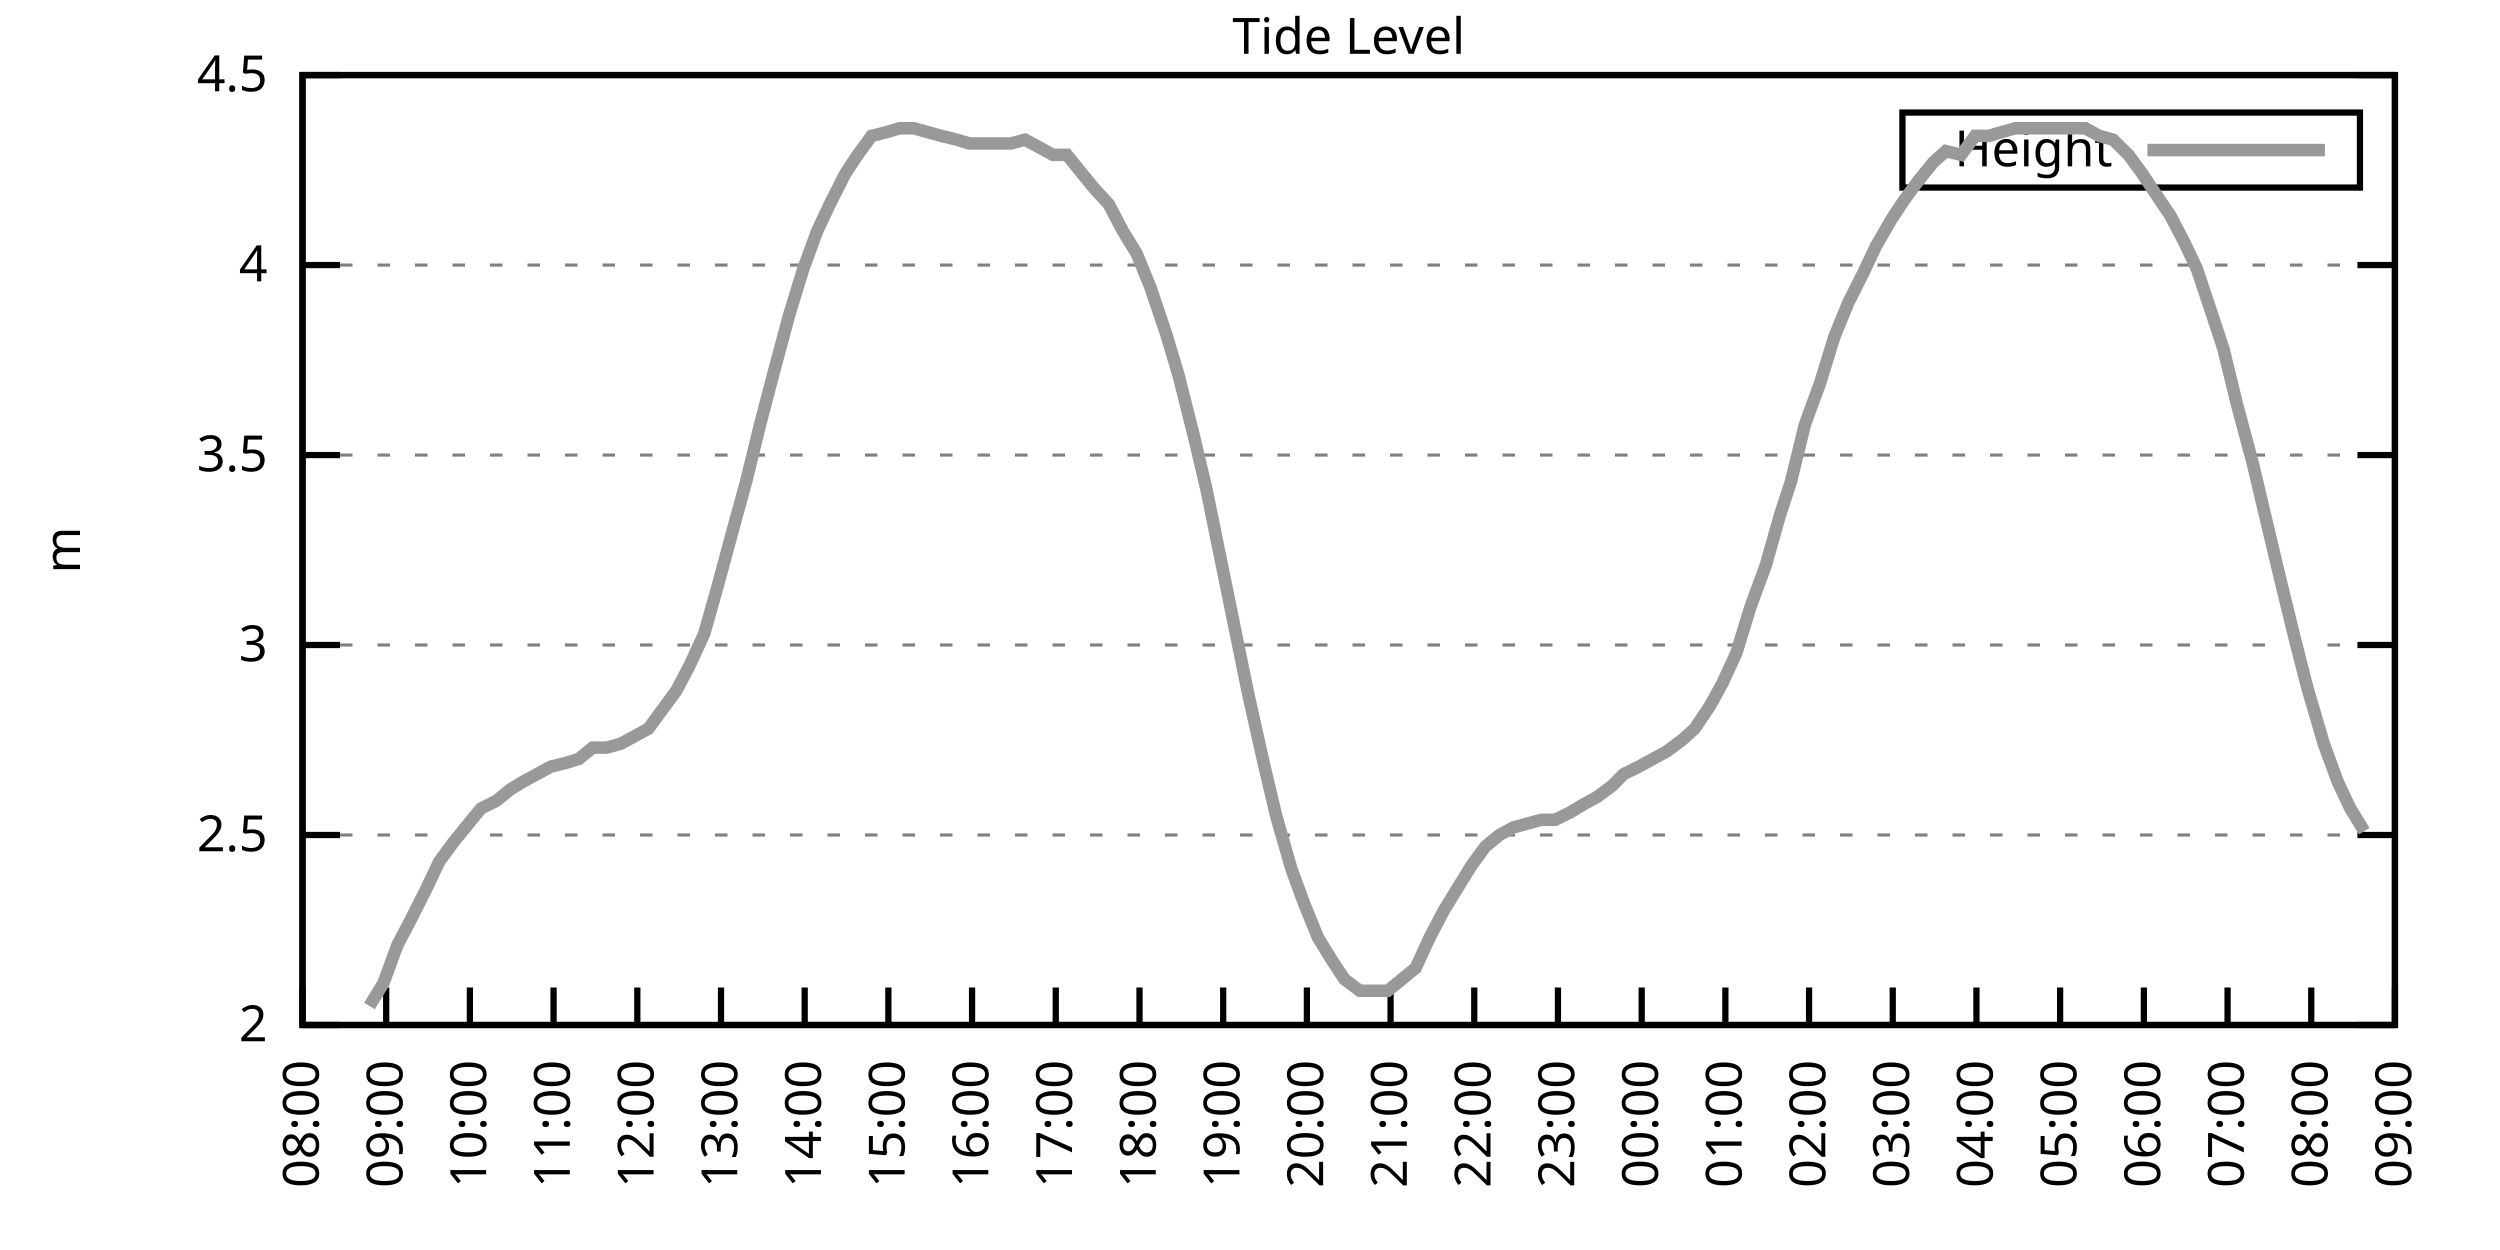
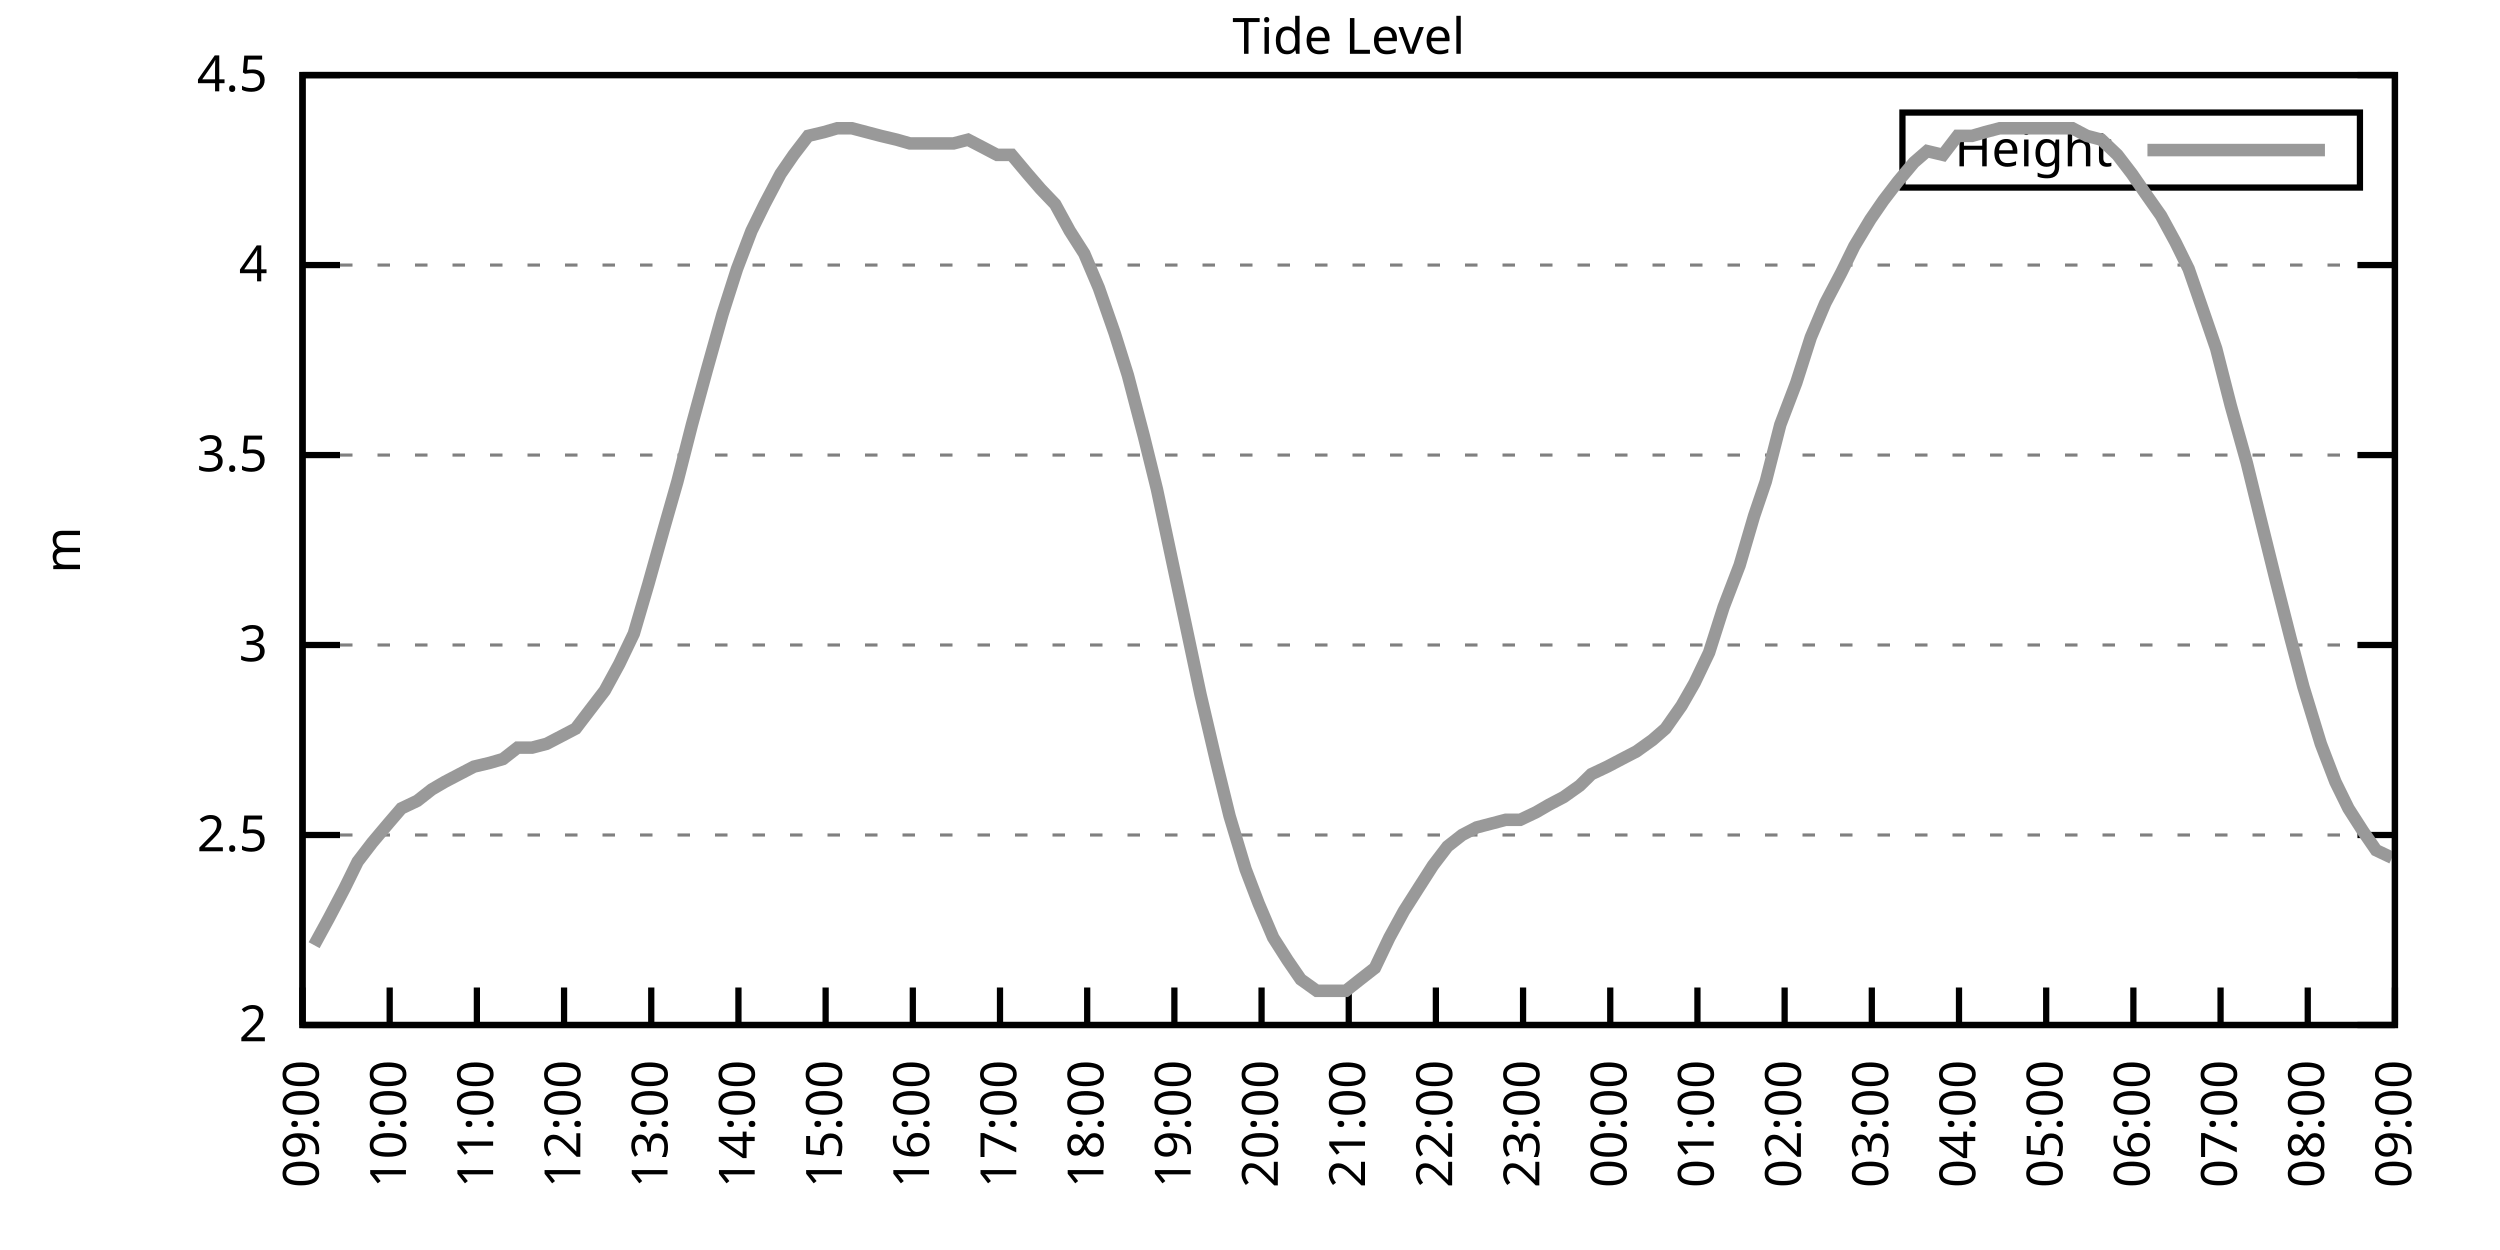
<svg xmlns="http://www.w3.org/2000/svg" xmlns:xlink="http://www.w3.org/1999/xlink" width="400" height="200" viewBox="0 0 400 200">
  <g id="gnuplot_canvas">
    <rect x="0" y="0" width="400" height="200" fill="none" />
    <defs>
      <circle id="gpDot" r="0.5" stroke-width="0.5" stroke="currentColor" />
      <path id="gpPt0" stroke-width="0.333" stroke="currentColor" d="M-1,0 h2 M0,-1 v2" />
      <path id="gpPt1" stroke-width="0.333" stroke="currentColor" d="M-1,-1 L1,1 M1,-1 L-1,1" />
      <path id="gpPt2" stroke-width="0.333" stroke="currentColor" d="M-1,0 L1,0 M0,-1 L0,1 M-1,-1 L1,1 M-1,1 L1,-1" />
      <rect id="gpPt3" stroke-width="0.333" stroke="currentColor" x="-1" y="-1" width="2" height="2" />
      <rect id="gpPt4" stroke-width="0.333" stroke="currentColor" fill="currentColor" x="-1" y="-1" width="2" height="2" />
      <circle id="gpPt5" stroke-width="0.333" stroke="currentColor" cx="0" cy="0" r="1" />
      <use xlink:href="#gpPt5" id="gpPt6" fill="currentColor" stroke="none" />
      <path id="gpPt7" stroke-width="0.333" stroke="currentColor" d="M0,-1.33 L-1.33,0.67 L1.33,0.67 z" />
      <use xlink:href="#gpPt7" id="gpPt8" fill="currentColor" stroke="none" />
      <use xlink:href="#gpPt7" id="gpPt9" stroke="currentColor" transform="rotate(180)" />
      <use xlink:href="#gpPt9" id="gpPt10" fill="currentColor" stroke="none" />
      <use xlink:href="#gpPt3" id="gpPt11" stroke="currentColor" transform="rotate(45)" />
      <use xlink:href="#gpPt11" id="gpPt12" fill="currentColor" stroke="none" />
      <path id="gpPt13" stroke-width="0.333" stroke="currentColor" d="M0,1.330 L1.265,0.411 L0.782,-1.067 L-0.782,-1.076 L-1.265,0.411 z" />
      <use xlink:href="#gpPt13" id="gpPt14" fill="currentColor" stroke="none" />
      <filter id="textbox" filterUnits="objectBoundingBox" x="0" y="0" height="1" width="1">
        <feFlood flood-color="white" flood-opacity="1" result="bgnd" />
        <feComposite in="SourceGraphic" in2="bgnd" operator="atop" />
      </filter>
      <filter id="greybox" filterUnits="objectBoundingBox" x="0" y="0" height="1" width="1">
        <feFlood flood-color="lightgrey" flood-opacity="1" result="grey" />
        <feComposite in="SourceGraphic" in2="grey" operator="atop" />
      </filter>
    </defs>
    <g fill="none" color="white" stroke="currentColor" stroke-width="1.00" stroke-linecap="butt" stroke-linejoin="miter">
</g>
    <g fill="none" color="black" stroke="currentColor" stroke-width="1.00" stroke-linecap="butt" stroke-linejoin="miter">
      <g stroke="none" shape-rendering="crispEdges">
        <polygon fill="rgb(255, 255, 255)" points="48.40,164.00 383.18,164.00 383.18,12.02 48.40,12.02 " />
      </g>
    </g>
    <g fill="none" color="black" stroke="currentColor" stroke-width="1.00" stroke-linecap="butt" stroke-linejoin="miter">
</g>
    <g fill="none" color="black" stroke="black" stroke-width="0.50" stroke-linecap="butt" stroke-linejoin="miter">
</g>
    <g fill="none" color="gray" stroke="currentColor" stroke-width="0.50" stroke-linecap="butt" stroke-linejoin="miter">
      <path stroke="gray" stroke-dasharray="2,4" class="gridline" d="M48.40,164.00 L383.19,164.00  " />
    </g>
    <g fill="none" color="gray" stroke="gray" stroke-width="1.00" stroke-linecap="butt" stroke-linejoin="miter">
</g>
    <g fill="none" color="black" stroke="currentColor" stroke-width="1.00" stroke-linecap="butt" stroke-linejoin="miter">
      <path stroke="black" d="M48.40,164.00 L54.40,164.00 M383.19,164.00 L377.19,164.00  " />
      <g transform="translate(42.80,166.60)" stroke="none" fill="black" font-family="Sans" font-size="8.00" text-anchor="end">
        <text>
          <tspan font-family="Sans"> 2</tspan>
        </text>
      </g>
    </g>
    <g fill="none" color="black" stroke="currentColor" stroke-width="1.00" stroke-linecap="butt" stroke-linejoin="miter">
</g>
    <g fill="none" color="black" stroke="black" stroke-width="0.50" stroke-linecap="butt" stroke-linejoin="miter">
</g>
    <g fill="none" color="gray" stroke="currentColor" stroke-width="0.50" stroke-linecap="butt" stroke-linejoin="miter">
      <path stroke="gray" stroke-dasharray="2,4" class="gridline" d="M48.40,133.60 L383.19,133.60  " />
    </g>
    <g fill="none" color="gray" stroke="gray" stroke-width="1.00" stroke-linecap="butt" stroke-linejoin="miter">
</g>
    <g fill="none" color="black" stroke="currentColor" stroke-width="1.00" stroke-linecap="butt" stroke-linejoin="miter">
      <path stroke="black" d="M48.40,133.60 L54.40,133.60 M383.19,133.60 L377.19,133.60  " />
      <g transform="translate(42.80,136.20)" stroke="none" fill="black" font-family="Sans" font-size="8.00" text-anchor="end">
        <text>
          <tspan font-family="Sans"> 2.5</tspan>
        </text>
      </g>
    </g>
    <g fill="none" color="black" stroke="currentColor" stroke-width="1.00" stroke-linecap="butt" stroke-linejoin="miter">
</g>
    <g fill="none" color="black" stroke="black" stroke-width="0.50" stroke-linecap="butt" stroke-linejoin="miter">
</g>
    <g fill="none" color="gray" stroke="currentColor" stroke-width="0.50" stroke-linecap="butt" stroke-linejoin="miter">
      <path stroke="gray" stroke-dasharray="2,4" class="gridline" d="M48.40,103.20 L383.19,103.20  " />
    </g>
    <g fill="none" color="gray" stroke="gray" stroke-width="1.00" stroke-linecap="butt" stroke-linejoin="miter">
</g>
    <g fill="none" color="black" stroke="currentColor" stroke-width="1.00" stroke-linecap="butt" stroke-linejoin="miter">
      <path stroke="black" d="M48.40,103.20 L54.40,103.20 M383.19,103.20 L377.19,103.20  " />
      <g transform="translate(42.80,105.80)" stroke="none" fill="black" font-family="Sans" font-size="8.00" text-anchor="end">
        <text>
          <tspan font-family="Sans"> 3</tspan>
        </text>
      </g>
    </g>
    <g fill="none" color="black" stroke="currentColor" stroke-width="1.00" stroke-linecap="butt" stroke-linejoin="miter">
</g>
    <g fill="none" color="black" stroke="black" stroke-width="0.50" stroke-linecap="butt" stroke-linejoin="miter">
</g>
    <g fill="none" color="gray" stroke="currentColor" stroke-width="0.50" stroke-linecap="butt" stroke-linejoin="miter">
      <path stroke="gray" stroke-dasharray="2,4" class="gridline" d="M48.40,72.81 L383.19,72.81  " />
    </g>
    <g fill="none" color="gray" stroke="gray" stroke-width="1.00" stroke-linecap="butt" stroke-linejoin="miter">
</g>
    <g fill="none" color="black" stroke="currentColor" stroke-width="1.00" stroke-linecap="butt" stroke-linejoin="miter">
      <path stroke="black" d="M48.40,72.81 L54.40,72.81 M383.19,72.81 L377.19,72.81  " />
      <g transform="translate(42.80,75.41)" stroke="none" fill="black" font-family="Sans" font-size="8.00" text-anchor="end">
        <text>
          <tspan font-family="Sans"> 3.5</tspan>
        </text>
      </g>
    </g>
    <g fill="none" color="black" stroke="currentColor" stroke-width="1.00" stroke-linecap="butt" stroke-linejoin="miter">
</g>
    <g fill="none" color="black" stroke="black" stroke-width="0.50" stroke-linecap="butt" stroke-linejoin="miter">
</g>
    <g fill="none" color="gray" stroke="currentColor" stroke-width="0.50" stroke-linecap="butt" stroke-linejoin="miter">
      <path stroke="gray" stroke-dasharray="2,4" class="gridline" d="M48.40,42.41 L383.19,42.41  " />
    </g>
    <g fill="none" color="gray" stroke="gray" stroke-width="1.00" stroke-linecap="butt" stroke-linejoin="miter">
</g>
    <g fill="none" color="black" stroke="currentColor" stroke-width="1.00" stroke-linecap="butt" stroke-linejoin="miter">
      <path stroke="black" d="M48.40,42.41 L54.40,42.41 M383.19,42.41 L377.19,42.41  " />
      <g transform="translate(42.80,45.01)" stroke="none" fill="black" font-family="Sans" font-size="8.00" text-anchor="end">
        <text>
          <tspan font-family="Sans"> 4</tspan>
        </text>
      </g>
    </g>
    <g fill="none" color="black" stroke="currentColor" stroke-width="1.00" stroke-linecap="butt" stroke-linejoin="miter">
</g>
    <g fill="none" color="black" stroke="black" stroke-width="0.50" stroke-linecap="butt" stroke-linejoin="miter">
</g>
    <g fill="none" color="gray" stroke="currentColor" stroke-width="0.50" stroke-linecap="butt" stroke-linejoin="miter">
      <path stroke="gray" stroke-dasharray="2,4" class="gridline" d="M48.40,12.01 L383.19,12.01  " />
    </g>
    <g fill="none" color="gray" stroke="gray" stroke-width="1.00" stroke-linecap="butt" stroke-linejoin="miter">
</g>
    <g fill="none" color="black" stroke="currentColor" stroke-width="1.00" stroke-linecap="butt" stroke-linejoin="miter">
      <path stroke="black" d="M48.40,12.01 L54.40,12.01 M383.19,12.01 L377.19,12.01  " />
      <g transform="translate(42.80,14.61)" stroke="none" fill="black" font-family="Sans" font-size="8.00" text-anchor="end">
        <text>
          <tspan font-family="Sans"> 4.5</tspan>
        </text>
      </g>
    </g>
    <g fill="none" color="black" stroke="currentColor" stroke-width="1.00" stroke-linecap="butt" stroke-linejoin="miter">
      <path stroke="black" d="M48.40,164.00 L48.40,158.00  " />
      <g transform="translate(51.00,169.60) rotate(270.00)" stroke="none" fill="black" font-family="Sans" font-size="8.00" text-anchor="end">
        <text>
-           <tspan font-family="Sans">08:00</tspan>
-         </text>
-       </g>
-     </g>
-     <g fill="none" color="black" stroke="currentColor" stroke-width="1.00" stroke-linecap="butt" stroke-linejoin="miter">
-       <path stroke="black" d="M61.79,164.00 L61.79,158.00  " />
-       <g transform="translate(64.39,169.60) rotate(270.00)" stroke="none" fill="black" font-family="Sans" font-size="8.00" text-anchor="end">
-         <text>
          <tspan font-family="Sans">09:00</tspan>
        </text>
      </g>
    </g>
    <g fill="none" color="black" stroke="currentColor" stroke-width="1.00" stroke-linecap="butt" stroke-linejoin="miter">
-       <path stroke="black" d="M75.18,164.00 L75.18,158.00  " />
-       <g transform="translate(77.78,169.60) rotate(270.00)" stroke="none" fill="black" font-family="Sans" font-size="8.00" text-anchor="end">
+       <path stroke="black" d="M62.35,164.00 L62.35,158.00  " />
+       <g transform="translate(64.95,169.60) rotate(270.00)" stroke="none" fill="black" font-family="Sans" font-size="8.00" text-anchor="end">
        <text>
          <tspan font-family="Sans">10:00</tspan>
        </text>
      </g>
    </g>
    <g fill="none" color="black" stroke="currentColor" stroke-width="1.00" stroke-linecap="butt" stroke-linejoin="miter">
-       <path stroke="black" d="M88.57,164.00 L88.57,158.00  " />
-       <g transform="translate(91.17,169.60) rotate(270.00)" stroke="none" fill="black" font-family="Sans" font-size="8.00" text-anchor="end">
+       <path stroke="black" d="M76.30,164.00 L76.30,158.00  " />
+       <g transform="translate(78.90,169.60) rotate(270.00)" stroke="none" fill="black" font-family="Sans" font-size="8.00" text-anchor="end">
        <text>
          <tspan font-family="Sans">11:00</tspan>
        </text>
      </g>
    </g>
    <g fill="none" color="black" stroke="currentColor" stroke-width="1.00" stroke-linecap="butt" stroke-linejoin="miter">
-       <path stroke="black" d="M101.97,164.00 L101.97,158.00  " />
-       <g transform="translate(104.57,169.60) rotate(270.00)" stroke="none" fill="black" font-family="Sans" font-size="8.00" text-anchor="end">
+       <path stroke="black" d="M90.25,164.00 L90.25,158.00  " />
+       <g transform="translate(92.85,169.60) rotate(270.00)" stroke="none" fill="black" font-family="Sans" font-size="8.00" text-anchor="end">
        <text>
          <tspan font-family="Sans">12:00</tspan>
        </text>
      </g>
    </g>
    <g fill="none" color="black" stroke="currentColor" stroke-width="1.00" stroke-linecap="butt" stroke-linejoin="miter">
-       <path stroke="black" d="M115.36,164.00 L115.36,158.00  " />
-       <g transform="translate(117.96,169.60) rotate(270.00)" stroke="none" fill="black" font-family="Sans" font-size="8.00" text-anchor="end">
+       <path stroke="black" d="M104.20,164.00 L104.20,158.00  " />
+       <g transform="translate(106.80,169.60) rotate(270.00)" stroke="none" fill="black" font-family="Sans" font-size="8.00" text-anchor="end">
        <text>
          <tspan font-family="Sans">13:00</tspan>
        </text>
      </g>
    </g>
    <g fill="none" color="black" stroke="currentColor" stroke-width="1.00" stroke-linecap="butt" stroke-linejoin="miter">
-       <path stroke="black" d="M128.75,164.00 L128.75,158.00  " />
-       <g transform="translate(131.35,169.60) rotate(270.00)" stroke="none" fill="black" font-family="Sans" font-size="8.00" text-anchor="end">
+       <path stroke="black" d="M118.15,164.00 L118.15,158.00  " />
+       <g transform="translate(120.75,169.60) rotate(270.00)" stroke="none" fill="black" font-family="Sans" font-size="8.00" text-anchor="end">
        <text>
          <tspan font-family="Sans">14:00</tspan>
        </text>
      </g>
    </g>
    <g fill="none" color="black" stroke="currentColor" stroke-width="1.00" stroke-linecap="butt" stroke-linejoin="miter">
-       <path stroke="black" d="M142.14,164.00 L142.14,158.00  " />
-       <g transform="translate(144.74,169.60) rotate(270.00)" stroke="none" fill="black" font-family="Sans" font-size="8.00" text-anchor="end">
+       <path stroke="black" d="M132.10,164.00 L132.10,158.00  " />
+       <g transform="translate(134.70,169.60) rotate(270.00)" stroke="none" fill="black" font-family="Sans" font-size="8.00" text-anchor="end">
        <text>
          <tspan font-family="Sans">15:00</tspan>
        </text>
      </g>
    </g>
    <g fill="none" color="black" stroke="currentColor" stroke-width="1.00" stroke-linecap="butt" stroke-linejoin="miter">
-       <path stroke="black" d="M155.53,164.00 L155.53,158.00  " />
-       <g transform="translate(158.13,169.60) rotate(270.00)" stroke="none" fill="black" font-family="Sans" font-size="8.00" text-anchor="end">
+       <path stroke="black" d="M146.05,164.00 L146.05,158.00  " />
+       <g transform="translate(148.65,169.60) rotate(270.00)" stroke="none" fill="black" font-family="Sans" font-size="8.00" text-anchor="end">
        <text>
          <tspan font-family="Sans">16:00</tspan>
        </text>
      </g>
    </g>
    <g fill="none" color="black" stroke="currentColor" stroke-width="1.00" stroke-linecap="butt" stroke-linejoin="miter">
-       <path stroke="black" d="M168.92,164.00 L168.92,158.00  " />
-       <g transform="translate(171.52,169.60) rotate(270.00)" stroke="none" fill="black" font-family="Sans" font-size="8.00" text-anchor="end">
+       <path stroke="black" d="M160.00,164.00 L160.00,158.00  " />
+       <g transform="translate(162.60,169.60) rotate(270.00)" stroke="none" fill="black" font-family="Sans" font-size="8.00" text-anchor="end">
        <text>
          <tspan font-family="Sans">17:00</tspan>
        </text>
      </g>
    </g>
    <g fill="none" color="black" stroke="currentColor" stroke-width="1.00" stroke-linecap="butt" stroke-linejoin="miter">
-       <path stroke="black" d="M182.32,164.00 L182.32,158.00  " />
-       <g transform="translate(184.92,169.60) rotate(270.00)" stroke="none" fill="black" font-family="Sans" font-size="8.00" text-anchor="end">
+       <path stroke="black" d="M173.95,164.00 L173.95,158.00  " />
+       <g transform="translate(176.55,169.60) rotate(270.00)" stroke="none" fill="black" font-family="Sans" font-size="8.00" text-anchor="end">
        <text>
          <tspan font-family="Sans">18:00</tspan>
        </text>
      </g>
    </g>
    <g fill="none" color="black" stroke="currentColor" stroke-width="1.00" stroke-linecap="butt" stroke-linejoin="miter">
-       <path stroke="black" d="M195.71,164.00 L195.71,158.00  " />
-       <g transform="translate(198.31,169.60) rotate(270.00)" stroke="none" fill="black" font-family="Sans" font-size="8.00" text-anchor="end">
+       <path stroke="black" d="M187.90,164.00 L187.90,158.00  " />
+       <g transform="translate(190.50,169.60) rotate(270.00)" stroke="none" fill="black" font-family="Sans" font-size="8.00" text-anchor="end">
        <text>
          <tspan font-family="Sans">19:00</tspan>
        </text>
      </g>
    </g>
    <g fill="none" color="black" stroke="currentColor" stroke-width="1.00" stroke-linecap="butt" stroke-linejoin="miter">
-       <path stroke="black" d="M209.10,164.00 L209.10,158.00  " />
-       <g transform="translate(211.70,169.60) rotate(270.00)" stroke="none" fill="black" font-family="Sans" font-size="8.00" text-anchor="end">
+       <path stroke="black" d="M201.85,164.00 L201.85,158.00  " />
+       <g transform="translate(204.45,169.60) rotate(270.00)" stroke="none" fill="black" font-family="Sans" font-size="8.00" text-anchor="end">
        <text>
          <tspan font-family="Sans">20:00</tspan>
        </text>
      </g>
    </g>
    <g fill="none" color="black" stroke="currentColor" stroke-width="1.00" stroke-linecap="butt" stroke-linejoin="miter">
-       <path stroke="black" d="M222.49,164.00 L222.49,158.00  " />
-       <g transform="translate(225.09,169.60) rotate(270.00)" stroke="none" fill="black" font-family="Sans" font-size="8.00" text-anchor="end">
+       <path stroke="black" d="M215.80,164.00 L215.80,158.00  " />
+       <g transform="translate(218.40,169.60) rotate(270.00)" stroke="none" fill="black" font-family="Sans" font-size="8.00" text-anchor="end">
        <text>
          <tspan font-family="Sans">21:00</tspan>
        </text>
      </g>
    </g>
    <g fill="none" color="black" stroke="currentColor" stroke-width="1.00" stroke-linecap="butt" stroke-linejoin="miter">
-       <path stroke="black" d="M235.88,164.00 L235.88,158.00  " />
-       <g transform="translate(238.48,169.60) rotate(270.00)" stroke="none" fill="black" font-family="Sans" font-size="8.00" text-anchor="end">
+       <path stroke="black" d="M229.74,164.00 L229.74,158.00  " />
+       <g transform="translate(232.34,169.60) rotate(270.00)" stroke="none" fill="black" font-family="Sans" font-size="8.00" text-anchor="end">
        <text>
          <tspan font-family="Sans">22:00</tspan>
        </text>
      </g>
    </g>
    <g fill="none" color="black" stroke="currentColor" stroke-width="1.00" stroke-linecap="butt" stroke-linejoin="miter">
-       <path stroke="black" d="M249.27,164.00 L249.27,158.00  " />
-       <g transform="translate(251.87,169.60) rotate(270.00)" stroke="none" fill="black" font-family="Sans" font-size="8.00" text-anchor="end">
+       <path stroke="black" d="M243.69,164.00 L243.69,158.00  " />
+       <g transform="translate(246.29,169.60) rotate(270.00)" stroke="none" fill="black" font-family="Sans" font-size="8.00" text-anchor="end">
        <text>
          <tspan font-family="Sans">23:00</tspan>
        </text>
      </g>
    </g>
    <g fill="none" color="black" stroke="currentColor" stroke-width="1.00" stroke-linecap="butt" stroke-linejoin="miter">
-       <path stroke="black" d="M262.67,164.00 L262.67,158.00  " />
-       <g transform="translate(265.27,169.60) rotate(270.00)" stroke="none" fill="black" font-family="Sans" font-size="8.00" text-anchor="end">
+       <path stroke="black" d="M257.64,164.00 L257.64,158.00  " />
+       <g transform="translate(260.24,169.60) rotate(270.00)" stroke="none" fill="black" font-family="Sans" font-size="8.00" text-anchor="end">
        <text>
          <tspan font-family="Sans">00:00</tspan>
        </text>
      </g>
    </g>
    <g fill="none" color="black" stroke="currentColor" stroke-width="1.00" stroke-linecap="butt" stroke-linejoin="miter">
-       <path stroke="black" d="M276.06,164.00 L276.06,158.00  " />
-       <g transform="translate(278.66,169.60) rotate(270.00)" stroke="none" fill="black" font-family="Sans" font-size="8.00" text-anchor="end">
+       <path stroke="black" d="M271.59,164.00 L271.59,158.00  " />
+       <g transform="translate(274.19,169.60) rotate(270.00)" stroke="none" fill="black" font-family="Sans" font-size="8.00" text-anchor="end">
        <text>
          <tspan font-family="Sans">01:00</tspan>
        </text>
      </g>
    </g>
    <g fill="none" color="black" stroke="currentColor" stroke-width="1.00" stroke-linecap="butt" stroke-linejoin="miter">
-       <path stroke="black" d="M289.45,164.00 L289.45,158.00  " />
-       <g transform="translate(292.05,169.60) rotate(270.00)" stroke="none" fill="black" font-family="Sans" font-size="8.00" text-anchor="end">
+       <path stroke="black" d="M285.54,164.00 L285.54,158.00  " />
+       <g transform="translate(288.14,169.60) rotate(270.00)" stroke="none" fill="black" font-family="Sans" font-size="8.00" text-anchor="end">
        <text>
          <tspan font-family="Sans">02:00</tspan>
        </text>
      </g>
    </g>
    <g fill="none" color="black" stroke="currentColor" stroke-width="1.00" stroke-linecap="butt" stroke-linejoin="miter">
-       <path stroke="black" d="M302.84,164.00 L302.84,158.00  " />
-       <g transform="translate(305.44,169.60) rotate(270.00)" stroke="none" fill="black" font-family="Sans" font-size="8.00" text-anchor="end">
+       <path stroke="black" d="M299.49,164.00 L299.49,158.00  " />
+       <g transform="translate(302.09,169.60) rotate(270.00)" stroke="none" fill="black" font-family="Sans" font-size="8.00" text-anchor="end">
        <text>
          <tspan font-family="Sans">03:00</tspan>
        </text>
      </g>
    </g>
    <g fill="none" color="black" stroke="currentColor" stroke-width="1.00" stroke-linecap="butt" stroke-linejoin="miter">
-       <path stroke="black" d="M316.23,164.00 L316.23,158.00  " />
-       <g transform="translate(318.83,169.60) rotate(270.00)" stroke="none" fill="black" font-family="Sans" font-size="8.00" text-anchor="end">
+       <path stroke="black" d="M313.44,164.00 L313.44,158.00  " />
+       <g transform="translate(316.04,169.60) rotate(270.00)" stroke="none" fill="black" font-family="Sans" font-size="8.00" text-anchor="end">
        <text>
          <tspan font-family="Sans">04:00</tspan>
        </text>
      </g>
    </g>
    <g fill="none" color="black" stroke="currentColor" stroke-width="1.00" stroke-linecap="butt" stroke-linejoin="miter">
-       <path stroke="black" d="M329.62,164.00 L329.62,158.00  " />
-       <g transform="translate(332.22,169.60) rotate(270.00)" stroke="none" fill="black" font-family="Sans" font-size="8.00" text-anchor="end">
+       <path stroke="black" d="M327.39,164.00 L327.39,158.00  " />
+       <g transform="translate(329.99,169.60) rotate(270.00)" stroke="none" fill="black" font-family="Sans" font-size="8.00" text-anchor="end">
        <text>
          <tspan font-family="Sans">05:00</tspan>
        </text>
      </g>
    </g>
    <g fill="none" color="black" stroke="currentColor" stroke-width="1.00" stroke-linecap="butt" stroke-linejoin="miter">
-       <path stroke="black" d="M343.02,164.00 L343.02,158.00  " />
-       <g transform="translate(345.62,169.60) rotate(270.00)" stroke="none" fill="black" font-family="Sans" font-size="8.00" text-anchor="end">
+       <path stroke="black" d="M341.34,164.00 L341.34,158.00  " />
+       <g transform="translate(343.94,169.60) rotate(270.00)" stroke="none" fill="black" font-family="Sans" font-size="8.00" text-anchor="end">
        <text>
          <tspan font-family="Sans">06:00</tspan>
        </text>
      </g>
    </g>
    <g fill="none" color="black" stroke="currentColor" stroke-width="1.00" stroke-linecap="butt" stroke-linejoin="miter">
-       <path stroke="black" d="M356.41,164.00 L356.41,158.00  " />
-       <g transform="translate(359.01,169.60) rotate(270.00)" stroke="none" fill="black" font-family="Sans" font-size="8.00" text-anchor="end">
+       <path stroke="black" d="M355.29,164.00 L355.29,158.00  " />
+       <g transform="translate(357.89,169.60) rotate(270.00)" stroke="none" fill="black" font-family="Sans" font-size="8.00" text-anchor="end">
        <text>
          <tspan font-family="Sans">07:00</tspan>
        </text>
      </g>
    </g>
    <g fill="none" color="black" stroke="currentColor" stroke-width="1.00" stroke-linecap="butt" stroke-linejoin="miter">
-       <path stroke="black" d="M369.80,164.00 L369.80,158.00  " />
-       <g transform="translate(372.40,169.60) rotate(270.00)" stroke="none" fill="black" font-family="Sans" font-size="8.00" text-anchor="end">
+       <path stroke="black" d="M369.24,164.00 L369.24,158.00  " />
+       <g transform="translate(371.84,169.60) rotate(270.00)" stroke="none" fill="black" font-family="Sans" font-size="8.00" text-anchor="end">
        <text>
          <tspan font-family="Sans">08:00</tspan>
        </text>
      </g>
    </g>
    <g fill="none" color="black" stroke="currentColor" stroke-width="1.00" stroke-linecap="butt" stroke-linejoin="miter">
      <path stroke="black" d="M383.19,164.00 L383.19,158.00  " />
      <g transform="translate(385.79,169.60) rotate(270.00)" stroke="none" fill="black" font-family="Sans" font-size="8.00" text-anchor="end">
        <text>
          <tspan font-family="Sans">09:00</tspan>
        </text>
      </g>
    </g>
    <g fill="none" color="black" stroke="currentColor" stroke-width="1.00" stroke-linecap="butt" stroke-linejoin="miter">
</g>
    <g fill="none" color="black" stroke="currentColor" stroke-width="1.00" stroke-linecap="butt" stroke-linejoin="miter">
      <path stroke="black" d="M48.40,12.01 L48.40,164.00 L383.19,164.00 L383.19,12.01 L48.40,12.01 Z  " />
    </g>
    <g fill="none" color="black" stroke="currentColor" stroke-width="1.00" stroke-linecap="butt" stroke-linejoin="miter">
</g>
    <g fill="none" color="black" stroke="currentColor" stroke-width="1.00" stroke-linecap="butt" stroke-linejoin="miter">
      <path stroke="black" d="M304.39,30.01 L304.39,18.01 L377.59,18.01 L377.59,30.01 L304.39,30.01 Z  " />
    </g>
    <g id="Tide_level_plot_1">
      <g fill="none" color="white" stroke="black" stroke-width="2.00" stroke-linecap="butt" stroke-linejoin="miter">
</g>
      <g fill="none" color="black" stroke="currentColor" stroke-width="2.00" stroke-linecap="butt" stroke-linejoin="miter">
        <g transform="translate(337.99,26.61)" stroke="none" fill="black" font-family="Sans" font-size="8.00" text-anchor="end">
          <text>
            <tspan font-family="Sans">Height</tspan>
          </text>
        </g>
      </g>
      <g fill="none" color="black" stroke="currentColor" stroke-width="2.00" stroke-linecap="butt" stroke-linejoin="miter">
-         <path stroke="rgb(153, 153, 153)" d="M343.59,24.01 L371.99,24.01 M59.11,160.96 L61.35,157.31 L63.58,151.23 L65.81,146.98 L68.26,142.11 L70.27,137.86   L72.50,134.82 L74.96,131.78 L76.97,129.35 L79.42,128.13 L81.66,126.31 L83.66,125.09 L85.90,123.87 L88.13,122.66   L90.58,122.05 L92.59,121.44 L94.82,119.62 L97.06,119.62 L99.29,119.01 L101.52,117.80 L103.75,116.58 L105.98,113.54   L108.22,110.50 L110.45,106.24 L112.68,101.38 L114.91,93.48 L117.37,84.36 L119.38,77.06 L121.61,67.94 L123.84,59.43   L126.29,50.31 L128.53,43.02 L130.76,36.94 L132.77,32.68 L135.22,27.82 L137.23,24.78 L139.46,21.74 L141.92,21.13   L143.93,20.52 L146.16,20.52 L148.39,21.13 L150.62,21.74 L153.08,22.35 L155.09,22.95 L157.54,22.95 L159.77,22.95   L161.78,22.95 L164.01,22.35 L166.25,23.56 L168.48,24.78 L170.71,24.78 L173.17,27.82 L175.17,30.25 L177.41,32.68   L179.64,36.94 L181.87,40.58 L184.10,46.06 L186.56,53.35 L188.57,60.04 L191.02,69.77 L193.03,78.28 L195.26,89.22   L197.49,100.16 L199.73,111.11 L202.18,122.05 L204.19,130.56 L206.64,139.07 L208.65,144.55 L210.88,150.02 L213.12,153.66   L215.13,156.70 L217.58,158.53 L219.81,158.53 L222.04,158.53 L224.28,156.70 L226.51,154.88 L228.74,150.02 L230.97,145.76   L233.20,142.11 L235.44,138.47 L237.67,135.43 L239.90,133.60 L242.13,132.39 L244.36,131.78 L246.60,131.17 L248.83,131.17   L251.28,129.95 L253.29,128.74 L255.52,127.52 L257.98,125.70 L259.76,123.87 L262.22,122.66 L264.45,121.44 L266.68,120.23   L269.14,118.40 L271.15,116.58 L273.60,112.93 L275.61,109.28 L277.84,104.42 L280.07,97.12 L282.53,90.44 L284.76,82.53   L286.55,77.06 L288.78,67.94 L291.23,61.25 L293.47,53.96 L295.70,48.49 L298.15,43.62 L300.16,39.37 L302.62,35.11   L304.63,32.07 L306.86,29.03 L309.31,25.99 L311.32,24.17 L313.78,24.78 L316.01,21.74 L318.24,21.74 L320.25,21.13   L322.48,20.52 L324.71,20.52 L327.17,20.52 L329.40,20.52 L331.19,20.52 L333.64,20.52 L335.87,21.74 L338.10,22.35   L340.56,24.78 L342.79,27.82 L344.80,30.86 L347.26,34.50 L349.49,38.76 L351.50,43.02 L353.73,49.70 L355.74,55.78   L357.97,64.90 L360.42,74.02 L362.43,82.53 L364.89,92.87 L367.12,101.99 L369.13,109.89 L371.81,119.01 L374.04,125.09   L376.05,129.35 L378.28,132.99  " />
+         <path stroke="rgb(153, 153, 153)" d="M343.59,24.01 L371.99,24.01 M50.26,151.23 L52.58,146.98 L55.14,142.11 L57.23,137.86 L59.56,134.82 L62.12,131.78   L64.21,129.35 L66.77,128.13 L69.09,126.31 L71.18,125.09 L73.51,123.87 L75.83,122.66 L78.39,122.05 L80.48,121.44   L82.81,119.62 L85.13,119.62 L87.46,119.01 L89.78,117.80 L92.11,116.58 L94.43,113.54 L96.76,110.50 L99.08,106.24   L101.41,101.38 L103.73,93.48 L106.29,84.36 L108.38,77.06 L110.71,67.94 L113.03,59.43 L115.59,50.31 L117.92,43.02   L120.24,36.94 L122.33,32.68 L124.89,27.82 L126.98,24.78 L129.31,21.74 L131.87,21.13 L133.96,20.52 L136.28,20.52   L138.61,21.13 L140.93,21.74 L143.49,22.35 L145.58,22.95 L148.14,22.95 L150.46,22.95 L152.56,22.95 L154.88,22.35   L157.21,23.56 L159.53,24.78 L161.86,24.78 L164.41,27.82 L166.51,30.25 L168.83,32.68 L171.16,36.94 L173.48,40.58   L175.81,46.06 L178.36,53.35 L180.46,60.04 L183.01,69.77 L185.11,78.28 L187.43,89.22 L189.76,100.16 L192.08,111.11   L194.64,122.05 L196.73,130.56 L199.29,139.07 L201.38,144.55 L203.71,150.02 L206.03,153.66 L208.12,156.70 L210.68,158.53   L213.01,158.53 L215.33,158.53 L217.65,156.70 L219.98,154.88 L222.30,150.02 L224.63,145.76 L226.95,142.11 L229.28,138.47   L231.60,135.43 L233.93,133.60 L236.25,132.39 L238.58,131.78 L240.90,131.17 L243.23,131.17 L245.79,129.95 L247.88,128.74   L250.20,127.52 L252.76,125.70 L254.62,123.87 L257.18,122.66 L259.50,121.44 L261.83,120.23 L264.39,118.40 L266.48,116.58   L269.04,112.93 L271.13,109.28 L273.45,104.42 L275.78,97.12 L278.34,90.44 L280.66,82.53 L282.52,77.06 L284.85,67.94   L287.40,61.25 L289.73,53.96 L292.05,48.49 L294.61,43.62 L296.70,39.37 L299.26,35.11 L301.35,32.07 L303.68,29.03   L306.23,25.99 L308.33,24.17 L310.88,24.78 L313.21,21.74 L315.53,21.74 L317.63,21.13 L319.95,20.52 L322.28,20.52   L324.83,20.52 L327.16,20.52 L329.02,20.52 L331.58,20.52 L333.90,21.74 L336.23,22.35 L338.78,24.78 L341.11,27.82   L343.20,30.86 L345.76,34.50 L348.08,38.76 L350.18,43.02 L352.50,49.70 L354.59,55.78 L356.92,64.90 L359.48,74.02   L361.57,82.53 L364.13,92.87 L366.45,101.99 L368.54,109.89 L371.33,119.01 L373.66,125.09 L375.75,129.35 L378.08,132.99   L380.17,136.03 L382.73,137.25  " />
      </g>
    </g>
    <g fill="none" color="black" stroke="currentColor" stroke-width="2.00" stroke-linecap="butt" stroke-linejoin="miter">
</g>
    <g fill="none" color="black" stroke="black" stroke-width="1.00" stroke-linecap="butt" stroke-linejoin="miter">
</g>
    <g fill="none" color="black" stroke="currentColor" stroke-width="1.00" stroke-linecap="butt" stroke-linejoin="miter">
      <path stroke="black" d="M48.40,12.01 L48.40,164.00 L383.19,164.00 L383.19,12.01 L48.40,12.01 Z  " />
      <g transform="translate(12.80,88.01) rotate(270.00)" stroke="none" fill="black" font-family="Sans" font-size="8.00" text-anchor="middle">
        <text>
          <tspan font-family="Sans">m</tspan>
        </text>
      </g>
    </g>
    <g fill="none" color="black" stroke="currentColor" stroke-width="1.00" stroke-linecap="butt" stroke-linejoin="miter">
</g>
    <g fill="none" color="black" stroke="currentColor" stroke-width="1.00" stroke-linecap="butt" stroke-linejoin="miter">
      <g transform="translate(215.79,8.61)" stroke="none" fill="black" font-family="Sans" font-size="8.00" text-anchor="middle">
        <text>
          <tspan font-family="Sans">Tide Level</tspan>
        </text>
      </g>
    </g>
    <g fill="none" color="black" stroke="currentColor" stroke-width="1.00" stroke-linecap="butt" stroke-linejoin="miter">
</g>
  </g>
</svg>
